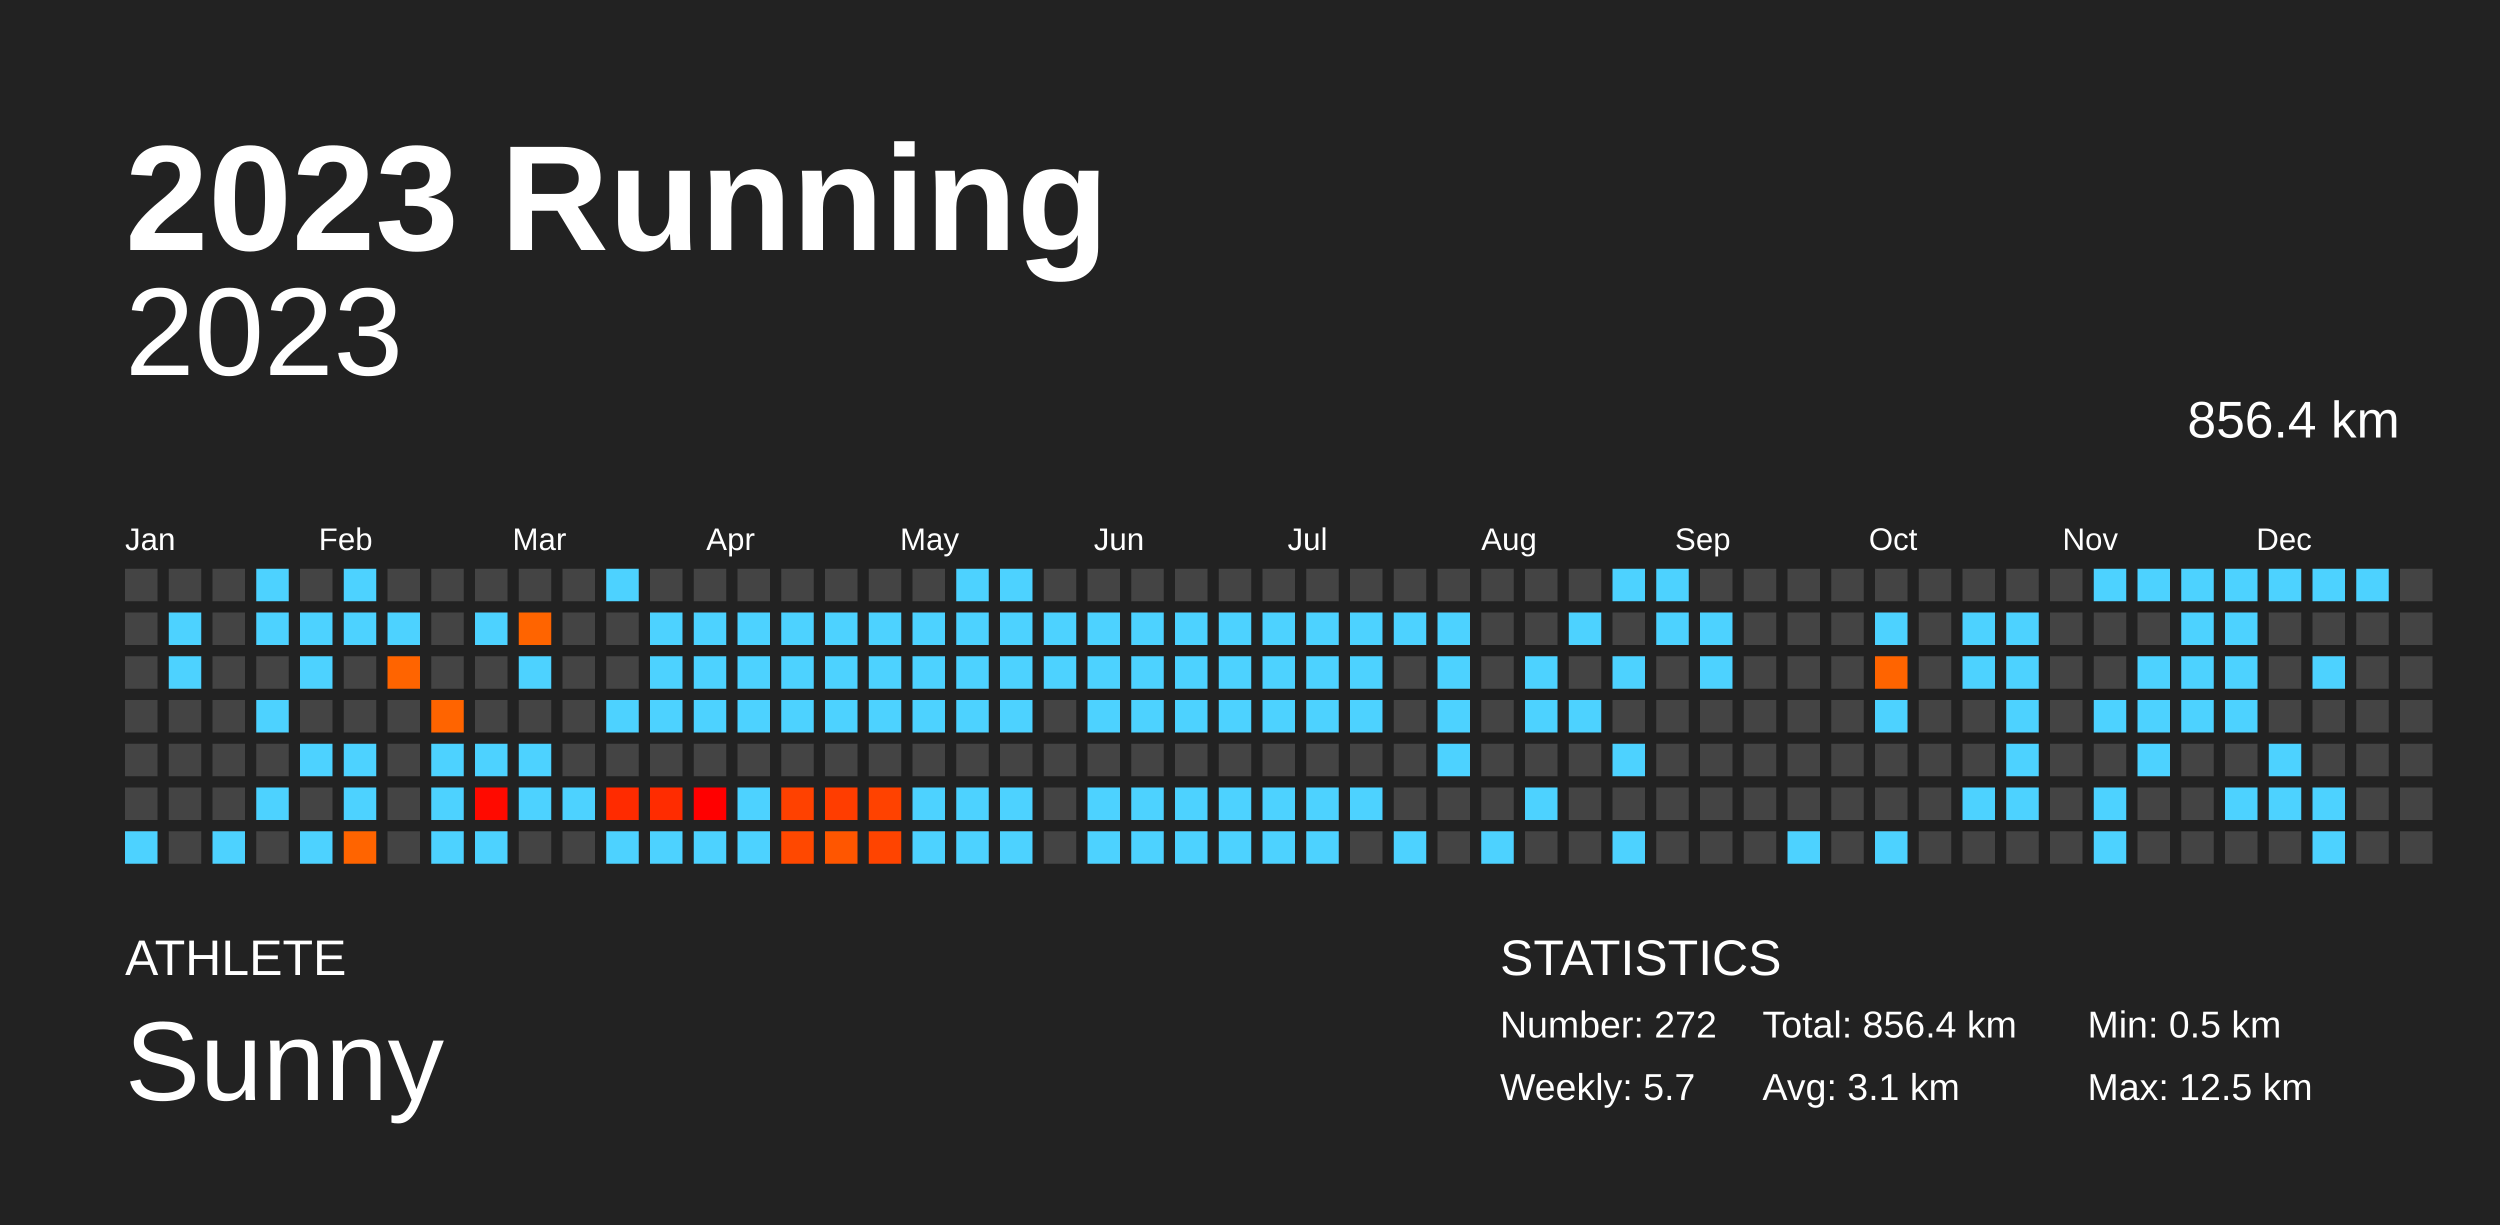
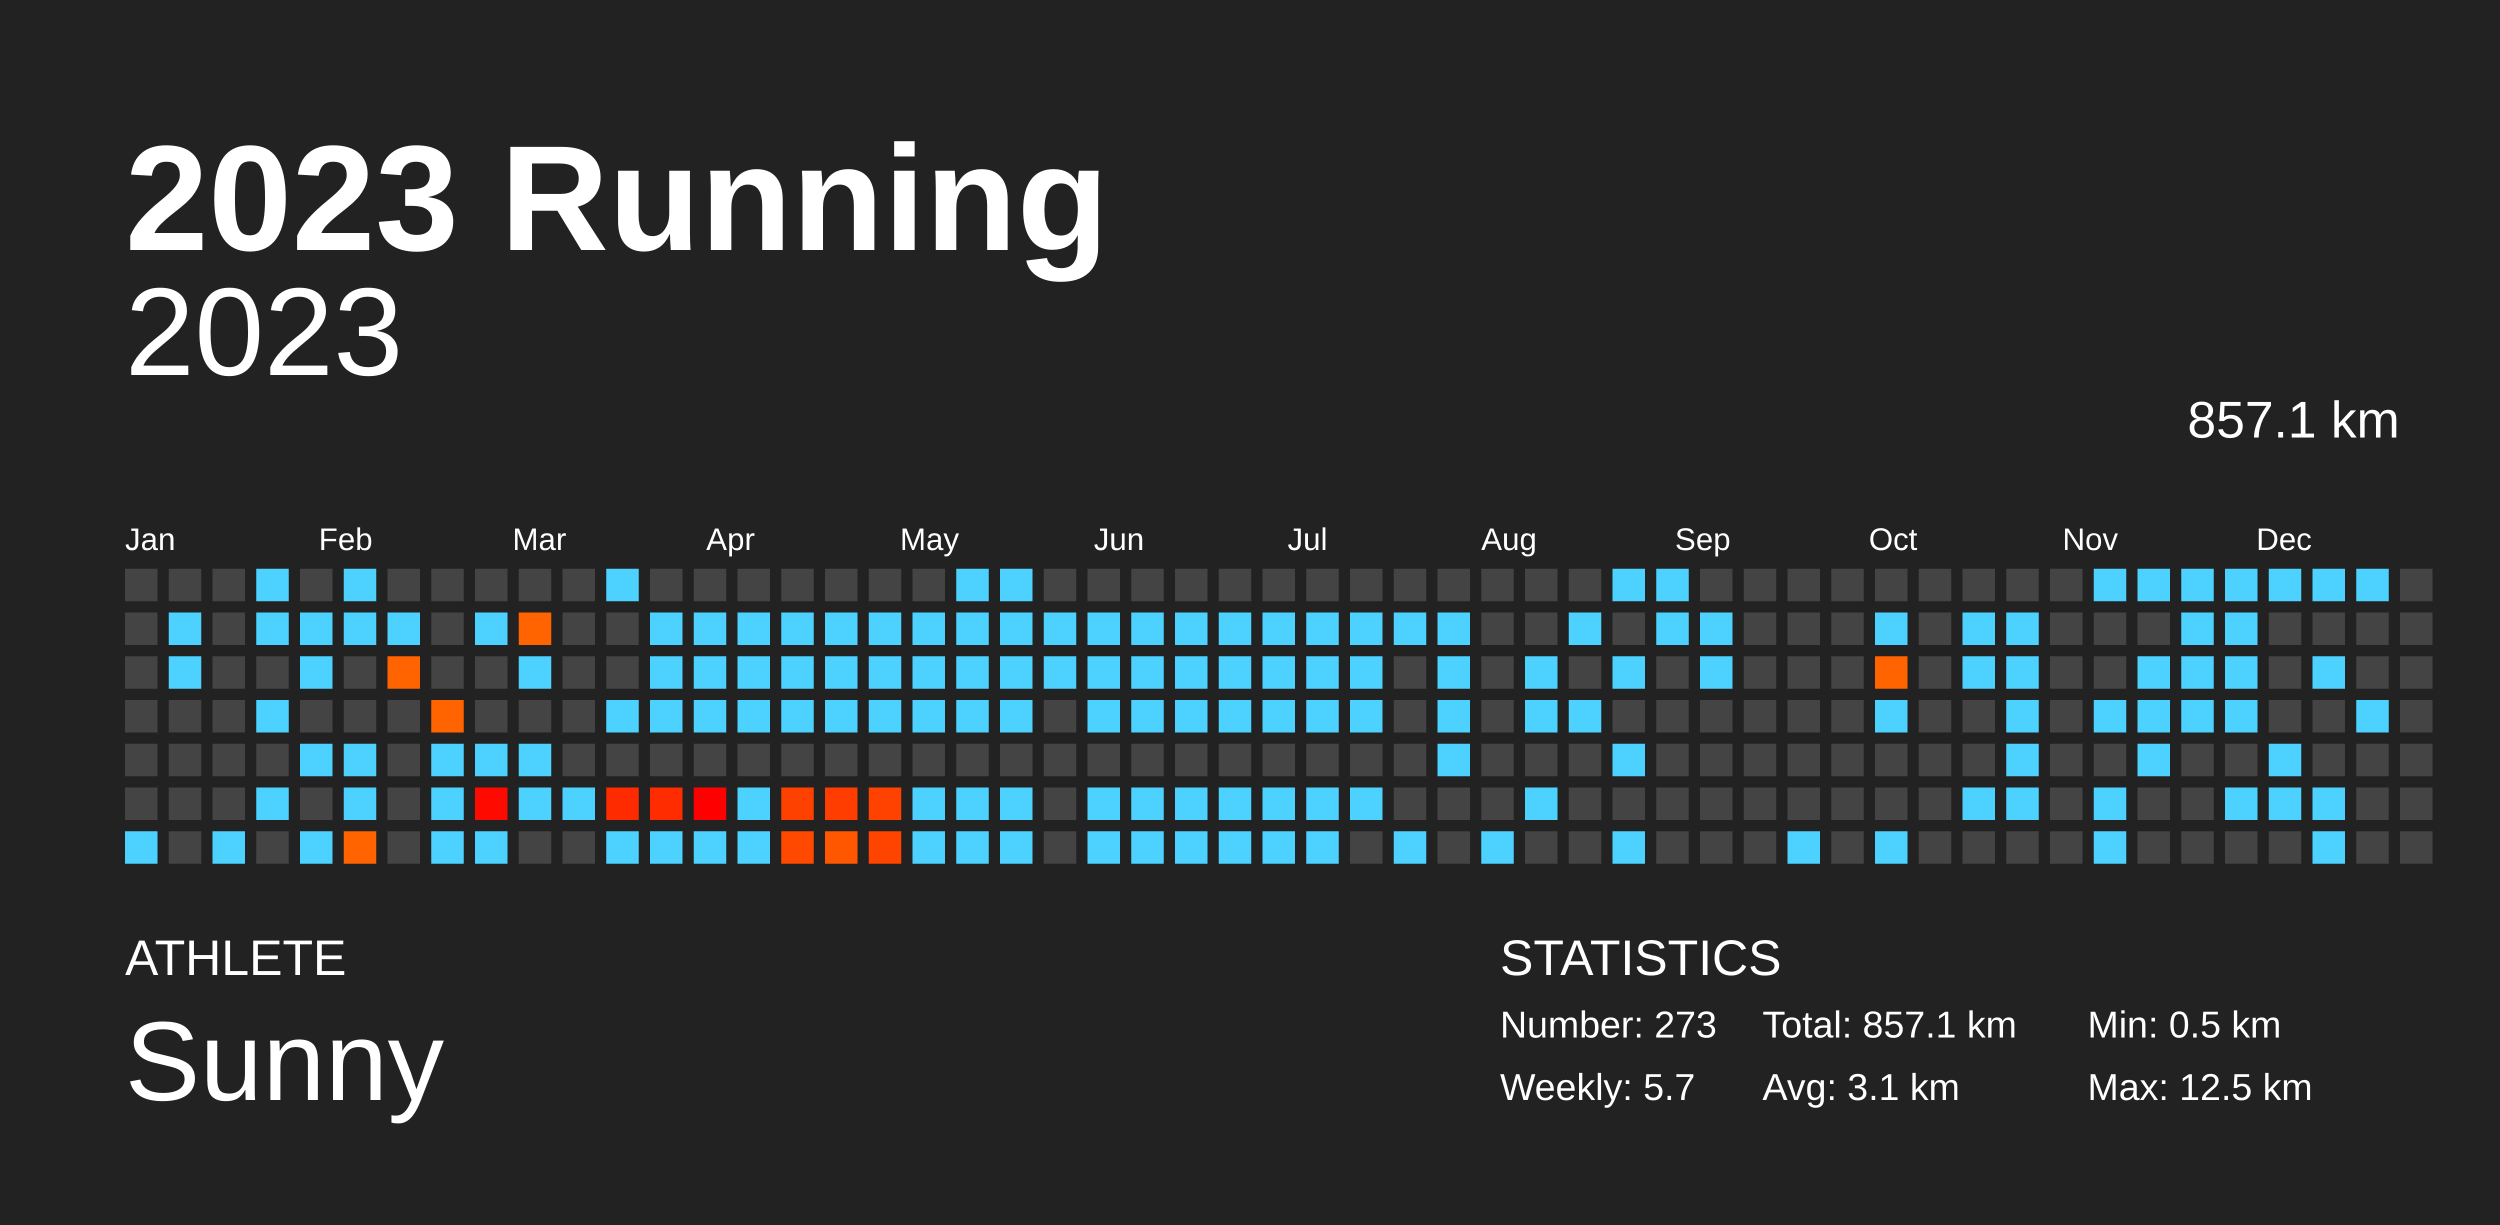
<svg xmlns="http://www.w3.org/2000/svg" baseProfile="full" height="98mm" version="1.1" viewBox="0,0,200,98" width="200mm">
  <defs />
  <rect fill="#222222" height="98" width="200" x="0" y="0" />
  <text fill="#FFFFFF" style="font-size:12px; font-family:Arial; font-weight:bold;" x="10" y="20">2023 Running</text>
  <text fill="#FFFFFF" style="font-size:4px; font-family:Arial" x="10" y="78">ATHLETE</text>
  <text fill="#FFFFFF" style="font-size:9px; font-family:Arial" x="10" y="88">Sunny</text>
  <text fill="#FFFFFF" style="font-size:4px; font-family:Arial" x="120" y="78">STATISTICS</text>
-   <text fill="#FFFFFF" style="font-size:3px; font-family:Arial" x="120" y="83">Number: 272</text>
+   <text fill="#FFFFFF" style="font-size:3px; font-family:Arial" x="120" y="83">Number: 273</text>
  <text fill="#FFFFFF" style="font-size:3px; font-family:Arial" x="120" y="88">Weekly: 5.7</text>
-   <text fill="#FFFFFF" style="font-size:3px; font-family:Arial" x="141" y="83">Total: 856.4 km</text>
+   <text fill="#FFFFFF" style="font-size:3px; font-family:Arial" x="141" y="83">Total: 857.1 km</text>
  <text fill="#FFFFFF" style="font-size:3px; font-family:Arial" x="141" y="88">Avg: 3.1 km</text>
  <text fill="#FFFFFF" style="font-size:3px; font-family:Arial" x="167" y="83">Min: 0.5 km</text>
  <text fill="#FFFFFF" style="font-size:3px; font-family:Arial" x="167" y="88">Max: 12.5 km</text>
  <text alignment-baseline="hanging" fill="#FFFFFF" style="font-size:10.0px; font-family:Arial;" x="10" y="30">2023</text>
-   <text alignment-baseline="hanging" fill="#FFFFFF" style="font-size:4.125px; font-family:Arial;" x="175" y="35">856.4 km</text>
+   <text alignment-baseline="hanging" fill="#FFFFFF" style="font-size:4.125px; font-family:Arial;" x="175" y="35">857.1 km</text>
  <text fill="#FFFFFF" style="font-size:2.5px; font-family:Arial" x="10.0" y="44">Jan</text>
  <text fill="#FFFFFF" style="font-size:2.5px; font-family:Arial" x="25.5" y="44">Feb</text>
  <text fill="#FFFFFF" style="font-size:2.5px; font-family:Arial" x="41.0" y="44">Mar</text>
  <text fill="#FFFFFF" style="font-size:2.5px; font-family:Arial" x="56.5" y="44">Apr</text>
  <text fill="#FFFFFF" style="font-size:2.5px; font-family:Arial" x="72.0" y="44">May</text>
  <text fill="#FFFFFF" style="font-size:2.5px; font-family:Arial" x="87.5" y="44">Jun</text>
  <text fill="#FFFFFF" style="font-size:2.5px; font-family:Arial" x="103.0" y="44">Jul</text>
  <text fill="#FFFFFF" style="font-size:2.5px; font-family:Arial" x="118.5" y="44">Aug</text>
  <text fill="#FFFFFF" style="font-size:2.5px; font-family:Arial" x="134.0" y="44">Sep</text>
  <text fill="#FFFFFF" style="font-size:2.5px; font-family:Arial" x="149.5" y="44">Oct</text>
  <text fill="#FFFFFF" style="font-size:2.5px; font-family:Arial" x="165.0" y="44">Nov</text>
  <text fill="#FFFFFF" style="font-size:2.5px; font-family:Arial" x="180.5" y="44">Dec</text>
  <rect fill="#444444" height="2.6" width="2.6" x="10.0" y="45.5" />
  <rect fill="#444444" height="2.6" width="2.6" x="10.0" y="49.0" />
  <rect fill="#444444" height="2.6" width="2.6" x="10.0" y="52.5" />
  <rect fill="#444444" height="2.6" width="2.6" x="10.0" y="56.0" />
  <rect fill="#444444" height="2.6" width="2.6" x="10.0" y="59.5" />
  <rect fill="#444444" height="2.6" width="2.6" x="10.0" y="63.0" />
  <rect fill="#4dd2ff" height="2.6" width="2.6" x="10.0" y="66.5" />
  <rect fill="#444444" height="2.6" width="2.6" x="13.5" y="45.5" />
  <rect fill="#4dd2ff" height="2.6" width="2.6" x="13.5" y="49.0" />
  <rect fill="#4dd2ff" height="2.6" width="2.6" x="13.5" y="52.5" />
  <rect fill="#444444" height="2.6" width="2.6" x="13.5" y="56.0" />
  <rect fill="#444444" height="2.6" width="2.6" x="13.5" y="59.5" />
  <rect fill="#444444" height="2.6" width="2.6" x="13.5" y="63.0" />
  <rect fill="#444444" height="2.6" width="2.6" x="13.5" y="66.5" />
  <rect fill="#444444" height="2.6" width="2.6" x="17.0" y="45.5" />
  <rect fill="#444444" height="2.6" width="2.6" x="17.0" y="49.0" />
  <rect fill="#444444" height="2.6" width="2.6" x="17.0" y="52.5" />
  <rect fill="#444444" height="2.6" width="2.6" x="17.0" y="56.0" />
  <rect fill="#444444" height="2.6" width="2.6" x="17.0" y="59.5" />
  <rect fill="#444444" height="2.6" width="2.6" x="17.0" y="63.0" />
  <rect fill="#4dd2ff" height="2.6" width="2.6" x="17.0" y="66.5" />
  <rect fill="#4dd2ff" height="2.6" width="2.6" x="20.5" y="45.5" />
  <rect fill="#4dd2ff" height="2.6" width="2.6" x="20.5" y="49.0" />
  <rect fill="#444444" height="2.6" width="2.6" x="20.5" y="52.5" />
  <rect fill="#4dd2ff" height="2.6" width="2.6" x="20.5" y="56.0" />
  <rect fill="#444444" height="2.6" width="2.6" x="20.5" y="59.5" />
  <rect fill="#4dd2ff" height="2.6" width="2.6" x="20.5" y="63.0" />
  <rect fill="#444444" height="2.6" width="2.6" x="20.5" y="66.5" />
  <rect fill="#444444" height="2.6" width="2.6" x="24.0" y="45.5" />
  <rect fill="#4dd2ff" height="2.6" width="2.6" x="24.0" y="49.0" />
  <rect fill="#4dd2ff" height="2.6" width="2.6" x="24.0" y="52.5" />
  <rect fill="#444444" height="2.6" width="2.6" x="24.0" y="56.0" />
  <rect fill="#4dd2ff" height="2.6" width="2.6" x="24.0" y="59.5" />
  <rect fill="#444444" height="2.6" width="2.6" x="24.0" y="63.0" />
  <rect fill="#4dd2ff" height="2.6" width="2.6" x="24.0" y="66.5" />
  <rect fill="#4dd2ff" height="2.6" width="2.6" x="27.5" y="45.5" />
  <rect fill="#4dd2ff" height="2.6" width="2.6" x="27.5" y="49.0" />
  <rect fill="#444444" height="2.6" width="2.6" x="27.5" y="52.5" />
  <rect fill="#444444" height="2.6" width="2.6" x="27.5" y="56.0" />
  <rect fill="#4dd2ff" height="2.6" width="2.6" x="27.5" y="59.5" />
  <rect fill="#4dd2ff" height="2.6" width="2.6" x="27.5" y="63.0" />
  <rect fill="#ff6400" height="2.6" width="2.6" x="27.5" y="66.5" />
  <rect fill="#444444" height="2.6" width="2.6" x="31.0" y="45.5" />
  <rect fill="#4dd2ff" height="2.6" width="2.6" x="31.0" y="49.0" />
  <rect fill="#ff6400" height="2.6" width="2.6" x="31.0" y="52.5" />
  <rect fill="#444444" height="2.6" width="2.6" x="31.0" y="56.0" />
  <rect fill="#444444" height="2.6" width="2.6" x="31.0" y="59.5" />
  <rect fill="#444444" height="2.6" width="2.6" x="31.0" y="63.0" />
  <rect fill="#444444" height="2.6" width="2.6" x="31.0" y="66.5" />
  <rect fill="#444444" height="2.6" width="2.6" x="34.5" y="45.5" />
  <rect fill="#444444" height="2.6" width="2.6" x="34.5" y="49.0" />
  <rect fill="#444444" height="2.6" width="2.6" x="34.5" y="52.5" />
  <rect fill="#ff6400" height="2.6" width="2.6" x="34.5" y="56.0" />
  <rect fill="#4dd2ff" height="2.6" width="2.6" x="34.5" y="59.5" />
  <rect fill="#4dd2ff" height="2.6" width="2.6" x="34.5" y="63.0" />
  <rect fill="#4dd2ff" height="2.6" width="2.6" x="34.5" y="66.5" />
  <rect fill="#444444" height="2.6" width="2.6" x="38.0" y="45.5" />
  <rect fill="#4dd2ff" height="2.6" width="2.6" x="38.0" y="49.0" />
  <rect fill="#444444" height="2.6" width="2.6" x="38.0" y="52.5" />
  <rect fill="#444444" height="2.6" width="2.6" x="38.0" y="56.0" />
  <rect fill="#4dd2ff" height="2.6" width="2.6" x="38.0" y="59.5" />
  <rect fill="#ff0a00" height="2.6" width="2.6" x="38.0" y="63.0" />
  <rect fill="#4dd2ff" height="2.6" width="2.6" x="38.0" y="66.5" />
  <rect fill="#444444" height="2.6" width="2.6" x="41.5" y="45.5" />
  <rect fill="#ff6400" height="2.6" width="2.6" x="41.5" y="49.0" />
  <rect fill="#4dd2ff" height="2.6" width="2.6" x="41.5" y="52.5" />
  <rect fill="#444444" height="2.6" width="2.6" x="41.5" y="56.0" />
  <rect fill="#4dd2ff" height="2.6" width="2.6" x="41.5" y="59.5" />
  <rect fill="#4dd2ff" height="2.6" width="2.6" x="41.5" y="63.0" />
  <rect fill="#444444" height="2.6" width="2.6" x="41.5" y="66.5" />
  <rect fill="#444444" height="2.6" width="2.6" x="45.0" y="45.5" />
  <rect fill="#444444" height="2.6" width="2.6" x="45.0" y="49.0" />
  <rect fill="#444444" height="2.6" width="2.6" x="45.0" y="52.5" />
  <rect fill="#444444" height="2.6" width="2.6" x="45.0" y="56.0" />
  <rect fill="#444444" height="2.6" width="2.6" x="45.0" y="59.5" />
  <rect fill="#4dd2ff" height="2.6" width="2.6" x="45.0" y="63.0" />
  <rect fill="#444444" height="2.6" width="2.6" x="45.0" y="66.5" />
  <rect fill="#4dd2ff" height="2.6" width="2.6" x="48.5" y="45.5" />
  <rect fill="#444444" height="2.6" width="2.6" x="48.5" y="49.0" />
  <rect fill="#444444" height="2.6" width="2.6" x="48.5" y="52.5" />
  <rect fill="#4dd2ff" height="2.6" width="2.6" x="48.5" y="56.0" />
  <rect fill="#444444" height="2.6" width="2.6" x="48.5" y="59.5" />
  <rect fill="#ff2b00" height="2.6" width="2.6" x="48.5" y="63.0" />
  <rect fill="#4dd2ff" height="2.6" width="2.6" x="48.5" y="66.5" />
  <rect fill="#444444" height="2.6" width="2.6" x="52.0" y="45.5" />
  <rect fill="#4dd2ff" height="2.6" width="2.6" x="52.0" y="49.0" />
  <rect fill="#4dd2ff" height="2.6" width="2.6" x="52.0" y="52.5" />
  <rect fill="#4dd2ff" height="2.6" width="2.6" x="52.0" y="56.0" />
  <rect fill="#444444" height="2.6" width="2.6" x="52.0" y="59.5" />
  <rect fill="#ff2c00" height="2.6" width="2.6" x="52.0" y="63.0" />
  <rect fill="#4dd2ff" height="2.6" width="2.6" x="52.0" y="66.5" />
  <rect fill="#444444" height="2.6" width="2.6" x="55.5" y="45.5" />
  <rect fill="#4dd2ff" height="2.6" width="2.6" x="55.5" y="49.0" />
  <rect fill="#4dd2ff" height="2.6" width="2.6" x="55.5" y="52.5" />
  <rect fill="#4dd2ff" height="2.6" width="2.6" x="55.5" y="56.0" />
  <rect fill="#444444" height="2.6" width="2.6" x="55.5" y="59.5" />
  <rect fill="#ff0000" height="2.6" width="2.6" x="55.5" y="63.0" />
  <rect fill="#4dd2ff" height="2.6" width="2.6" x="55.5" y="66.5" />
  <rect fill="#444444" height="2.6" width="2.6" x="59.0" y="45.5" />
  <rect fill="#4dd2ff" height="2.6" width="2.6" x="59.0" y="49.0" />
  <rect fill="#4dd2ff" height="2.6" width="2.6" x="59.0" y="52.5" />
  <rect fill="#4dd2ff" height="2.6" width="2.6" x="59.0" y="56.0" />
  <rect fill="#444444" height="2.6" width="2.6" x="59.0" y="59.5" />
  <rect fill="#4dd2ff" height="2.6" width="2.6" x="59.0" y="63.0" />
  <rect fill="#4dd2ff" height="2.6" width="2.6" x="59.0" y="66.5" />
  <rect fill="#444444" height="2.6" width="2.6" x="62.5" y="45.5" />
  <rect fill="#4dd2ff" height="2.6" width="2.6" x="62.5" y="49.0" />
  <rect fill="#4dd2ff" height="2.6" width="2.6" x="62.5" y="52.5" />
  <rect fill="#4dd2ff" height="2.6" width="2.6" x="62.5" y="56.0" />
  <rect fill="#444444" height="2.6" width="2.6" x="62.5" y="59.5" />
  <rect fill="#ff4100" height="2.6" width="2.6" x="62.5" y="63.0" />
  <rect fill="#ff4800" height="2.6" width="2.6" x="62.5" y="66.5" />
  <rect fill="#444444" height="2.6" width="2.6" x="66.0" y="45.5" />
  <rect fill="#4dd2ff" height="2.6" width="2.6" x="66.0" y="49.0" />
  <rect fill="#4dd2ff" height="2.6" width="2.6" x="66.0" y="52.5" />
  <rect fill="#4dd2ff" height="2.6" width="2.6" x="66.0" y="56.0" />
  <rect fill="#444444" height="2.6" width="2.6" x="66.0" y="59.5" />
  <rect fill="#ff3d00" height="2.6" width="2.6" x="66.0" y="63.0" />
  <rect fill="#ff5600" height="2.6" width="2.6" x="66.0" y="66.5" />
  <rect fill="#444444" height="2.6" width="2.6" x="69.5" y="45.5" />
  <rect fill="#4dd2ff" height="2.6" width="2.6" x="69.5" y="49.0" />
  <rect fill="#4dd2ff" height="2.6" width="2.6" x="69.5" y="52.5" />
  <rect fill="#4dd2ff" height="2.6" width="2.6" x="69.5" y="56.0" />
  <rect fill="#444444" height="2.6" width="2.6" x="69.5" y="59.5" />
  <rect fill="#ff4200" height="2.6" width="2.6" x="69.5" y="63.0" />
  <rect fill="#ff4400" height="2.6" width="2.6" x="69.5" y="66.5" />
  <rect fill="#444444" height="2.6" width="2.6" x="73.0" y="45.5" />
  <rect fill="#4dd2ff" height="2.6" width="2.6" x="73.0" y="49.0" />
  <rect fill="#4dd2ff" height="2.6" width="2.6" x="73.0" y="52.5" />
  <rect fill="#4dd2ff" height="2.6" width="2.6" x="73.0" y="56.0" />
  <rect fill="#444444" height="2.6" width="2.6" x="73.0" y="59.5" />
  <rect fill="#4dd2ff" height="2.6" width="2.6" x="73.0" y="63.0" />
  <rect fill="#4dd2ff" height="2.6" width="2.6" x="73.0" y="66.5" />
  <rect fill="#4dd2ff" height="2.6" width="2.6" x="76.5" y="45.5" />
  <rect fill="#4dd2ff" height="2.6" width="2.6" x="76.5" y="49.0" />
  <rect fill="#4dd2ff" height="2.6" width="2.6" x="76.5" y="52.5" />
  <rect fill="#4dd2ff" height="2.6" width="2.6" x="76.5" y="56.0" />
  <rect fill="#444444" height="2.6" width="2.6" x="76.5" y="59.5" />
  <rect fill="#4dd2ff" height="2.6" width="2.6" x="76.5" y="63.0" />
  <rect fill="#4dd2ff" height="2.6" width="2.6" x="76.5" y="66.5" />
  <rect fill="#4dd2ff" height="2.6" width="2.6" x="80.0" y="45.5" />
  <rect fill="#4dd2ff" height="2.6" width="2.6" x="80.0" y="49.0" />
  <rect fill="#4dd2ff" height="2.6" width="2.6" x="80.0" y="52.5" />
  <rect fill="#4dd2ff" height="2.6" width="2.6" x="80.0" y="56.0" />
  <rect fill="#444444" height="2.6" width="2.6" x="80.0" y="59.5" />
  <rect fill="#4dd2ff" height="2.6" width="2.6" x="80.0" y="63.0" />
  <rect fill="#4dd2ff" height="2.6" width="2.6" x="80.0" y="66.5" />
  <rect fill="#444444" height="2.6" width="2.6" x="83.5" y="45.5" />
  <rect fill="#4dd2ff" height="2.6" width="2.6" x="83.5" y="49.0" />
  <rect fill="#4dd2ff" height="2.6" width="2.6" x="83.5" y="52.5" />
  <rect fill="#444444" height="2.6" width="2.6" x="83.5" y="56.0" />
  <rect fill="#444444" height="2.6" width="2.6" x="83.5" y="59.5" />
  <rect fill="#444444" height="2.6" width="2.6" x="83.5" y="63.0" />
  <rect fill="#444444" height="2.6" width="2.6" x="83.5" y="66.5" />
  <rect fill="#444444" height="2.6" width="2.6" x="87.0" y="45.5" />
  <rect fill="#4dd2ff" height="2.6" width="2.6" x="87.0" y="49.0" />
  <rect fill="#4dd2ff" height="2.6" width="2.6" x="87.0" y="52.5" />
  <rect fill="#4dd2ff" height="2.6" width="2.6" x="87.0" y="56.0" />
  <rect fill="#444444" height="2.6" width="2.6" x="87.0" y="59.5" />
  <rect fill="#4dd2ff" height="2.6" width="2.6" x="87.0" y="63.0" />
  <rect fill="#4dd2ff" height="2.6" width="2.6" x="87.0" y="66.5" />
  <rect fill="#444444" height="2.6" width="2.6" x="90.5" y="45.5" />
  <rect fill="#4dd2ff" height="2.6" width="2.6" x="90.5" y="49.0" />
  <rect fill="#4dd2ff" height="2.6" width="2.6" x="90.5" y="52.5" />
  <rect fill="#4dd2ff" height="2.6" width="2.6" x="90.5" y="56.0" />
  <rect fill="#444444" height="2.6" width="2.6" x="90.5" y="59.5" />
  <rect fill="#4dd2ff" height="2.6" width="2.6" x="90.5" y="63.0" />
  <rect fill="#4dd2ff" height="2.6" width="2.6" x="90.5" y="66.5" />
  <rect fill="#444444" height="2.6" width="2.6" x="94.0" y="45.5" />
  <rect fill="#4dd2ff" height="2.6" width="2.6" x="94.0" y="49.0" />
  <rect fill="#4dd2ff" height="2.6" width="2.6" x="94.0" y="52.5" />
  <rect fill="#4dd2ff" height="2.6" width="2.6" x="94.0" y="56.0" />
  <rect fill="#444444" height="2.6" width="2.6" x="94.0" y="59.5" />
  <rect fill="#4dd2ff" height="2.6" width="2.6" x="94.0" y="63.0" />
  <rect fill="#4dd2ff" height="2.6" width="2.6" x="94.0" y="66.5" />
  <rect fill="#444444" height="2.6" width="2.6" x="97.5" y="45.5" />
  <rect fill="#4dd2ff" height="2.6" width="2.6" x="97.5" y="49.0" />
  <rect fill="#4dd2ff" height="2.6" width="2.6" x="97.5" y="52.5" />
  <rect fill="#4dd2ff" height="2.6" width="2.6" x="97.5" y="56.0" />
  <rect fill="#444444" height="2.6" width="2.6" x="97.5" y="59.5" />
  <rect fill="#4dd2ff" height="2.6" width="2.6" x="97.5" y="63.0" />
  <rect fill="#4dd2ff" height="2.6" width="2.6" x="97.5" y="66.5" />
  <rect fill="#444444" height="2.6" width="2.6" x="101.0" y="45.5" />
  <rect fill="#4dd2ff" height="2.6" width="2.6" x="101.0" y="49.0" />
  <rect fill="#4dd2ff" height="2.6" width="2.6" x="101.0" y="52.5" />
  <rect fill="#4dd2ff" height="2.6" width="2.6" x="101.0" y="56.0" />
  <rect fill="#444444" height="2.6" width="2.6" x="101.0" y="59.5" />
  <rect fill="#4dd2ff" height="2.6" width="2.6" x="101.0" y="63.0" />
  <rect fill="#4dd2ff" height="2.6" width="2.6" x="101.0" y="66.5" />
  <rect fill="#444444" height="2.6" width="2.6" x="104.5" y="45.5" />
  <rect fill="#4dd2ff" height="2.6" width="2.6" x="104.5" y="49.0" />
  <rect fill="#4dd2ff" height="2.6" width="2.6" x="104.5" y="52.5" />
  <rect fill="#4dd2ff" height="2.6" width="2.6" x="104.5" y="56.0" />
  <rect fill="#444444" height="2.6" width="2.6" x="104.5" y="59.5" />
  <rect fill="#4dd2ff" height="2.6" width="2.6" x="104.5" y="63.0" />
  <rect fill="#4dd2ff" height="2.6" width="2.6" x="104.5" y="66.5" />
  <rect fill="#444444" height="2.6" width="2.6" x="108.0" y="45.5" />
  <rect fill="#4dd2ff" height="2.6" width="2.6" x="108.0" y="49.0" />
  <rect fill="#4dd2ff" height="2.6" width="2.6" x="108.0" y="52.5" />
  <rect fill="#4dd2ff" height="2.6" width="2.6" x="108.0" y="56.0" />
  <rect fill="#444444" height="2.6" width="2.6" x="108.0" y="59.5" />
  <rect fill="#4dd2ff" height="2.6" width="2.6" x="108.0" y="63.0" />
  <rect fill="#444444" height="2.6" width="2.6" x="108.0" y="66.5" />
  <rect fill="#444444" height="2.6" width="2.6" x="111.5" y="45.5" />
  <rect fill="#4dd2ff" height="2.6" width="2.6" x="111.5" y="49.0" />
  <rect fill="#444444" height="2.6" width="2.6" x="111.5" y="52.5" />
  <rect fill="#444444" height="2.6" width="2.6" x="111.5" y="56.0" />
  <rect fill="#444444" height="2.6" width="2.6" x="111.5" y="59.5" />
  <rect fill="#444444" height="2.6" width="2.6" x="111.5" y="63.0" />
  <rect fill="#4dd2ff" height="2.6" width="2.6" x="111.5" y="66.5" />
  <rect fill="#444444" height="2.6" width="2.6" x="115.0" y="45.5" />
  <rect fill="#4dd2ff" height="2.6" width="2.6" x="115.0" y="49.0" />
  <rect fill="#4dd2ff" height="2.6" width="2.6" x="115.0" y="52.5" />
  <rect fill="#4dd2ff" height="2.6" width="2.6" x="115.0" y="56.0" />
  <rect fill="#4dd2ff" height="2.6" width="2.6" x="115.0" y="59.5" />
  <rect fill="#444444" height="2.6" width="2.6" x="115.0" y="63.0" />
  <rect fill="#444444" height="2.6" width="2.6" x="115.0" y="66.5" />
  <rect fill="#444444" height="2.6" width="2.6" x="118.5" y="45.5" />
  <rect fill="#444444" height="2.6" width="2.6" x="118.5" y="49.0" />
  <rect fill="#444444" height="2.6" width="2.6" x="118.5" y="52.5" />
  <rect fill="#444444" height="2.6" width="2.6" x="118.5" y="56.0" />
  <rect fill="#444444" height="2.6" width="2.6" x="118.5" y="59.5" />
  <rect fill="#444444" height="2.6" width="2.6" x="118.5" y="63.0" />
  <rect fill="#4dd2ff" height="2.6" width="2.6" x="118.5" y="66.5" />
  <rect fill="#444444" height="2.6" width="2.6" x="122.0" y="45.5" />
  <rect fill="#444444" height="2.6" width="2.6" x="122.0" y="49.0" />
  <rect fill="#4dd2ff" height="2.6" width="2.6" x="122.0" y="52.5" />
  <rect fill="#4dd2ff" height="2.6" width="2.6" x="122.0" y="56.0" />
  <rect fill="#444444" height="2.6" width="2.6" x="122.0" y="59.5" />
  <rect fill="#4dd2ff" height="2.6" width="2.6" x="122.0" y="63.0" />
  <rect fill="#444444" height="2.6" width="2.6" x="122.0" y="66.5" />
  <rect fill="#444444" height="2.6" width="2.6" x="125.5" y="45.5" />
  <rect fill="#4dd2ff" height="2.6" width="2.6" x="125.5" y="49.0" />
  <rect fill="#444444" height="2.6" width="2.6" x="125.5" y="52.5" />
  <rect fill="#4dd2ff" height="2.6" width="2.6" x="125.5" y="56.0" />
  <rect fill="#444444" height="2.6" width="2.6" x="125.5" y="59.5" />
  <rect fill="#444444" height="2.6" width="2.6" x="125.5" y="63.0" />
  <rect fill="#444444" height="2.6" width="2.6" x="125.5" y="66.5" />
  <rect fill="#4dd2ff" height="2.6" width="2.6" x="129.0" y="45.5" />
  <rect fill="#444444" height="2.6" width="2.6" x="129.0" y="49.0" />
  <rect fill="#4dd2ff" height="2.6" width="2.6" x="129.0" y="52.5" />
  <rect fill="#444444" height="2.6" width="2.6" x="129.0" y="56.0" />
  <rect fill="#4dd2ff" height="2.6" width="2.6" x="129.0" y="59.5" />
  <rect fill="#444444" height="2.6" width="2.6" x="129.0" y="63.0" />
  <rect fill="#4dd2ff" height="2.6" width="2.6" x="129.0" y="66.5" />
  <rect fill="#4dd2ff" height="2.6" width="2.6" x="132.5" y="45.5" />
  <rect fill="#4dd2ff" height="2.6" width="2.6" x="132.5" y="49.0" />
  <rect fill="#444444" height="2.6" width="2.6" x="132.5" y="52.5" />
  <rect fill="#444444" height="2.6" width="2.6" x="132.5" y="56.0" />
  <rect fill="#444444" height="2.6" width="2.6" x="132.5" y="59.5" />
  <rect fill="#444444" height="2.6" width="2.6" x="132.5" y="63.0" />
  <rect fill="#444444" height="2.6" width="2.6" x="132.5" y="66.5" />
  <rect fill="#444444" height="2.6" width="2.6" x="136.0" y="45.5" />
  <rect fill="#4dd2ff" height="2.6" width="2.6" x="136.0" y="49.0" />
  <rect fill="#4dd2ff" height="2.6" width="2.6" x="136.0" y="52.5" />
  <rect fill="#444444" height="2.6" width="2.6" x="136.0" y="56.0" />
  <rect fill="#444444" height="2.6" width="2.6" x="136.0" y="59.5" />
  <rect fill="#444444" height="2.6" width="2.6" x="136.0" y="63.0" />
  <rect fill="#444444" height="2.6" width="2.6" x="136.0" y="66.5" />
  <rect fill="#444444" height="2.6" width="2.6" x="139.5" y="45.5" />
  <rect fill="#444444" height="2.6" width="2.6" x="139.5" y="49.0" />
  <rect fill="#444444" height="2.6" width="2.6" x="139.5" y="52.5" />
  <rect fill="#444444" height="2.6" width="2.6" x="139.5" y="56.0" />
  <rect fill="#444444" height="2.6" width="2.6" x="139.5" y="59.5" />
  <rect fill="#444444" height="2.6" width="2.6" x="139.5" y="63.0" />
  <rect fill="#444444" height="2.6" width="2.6" x="139.5" y="66.5" />
  <rect fill="#444444" height="2.6" width="2.6" x="143.0" y="45.5" />
  <rect fill="#444444" height="2.6" width="2.6" x="143.0" y="49.0" />
  <rect fill="#444444" height="2.6" width="2.6" x="143.0" y="52.5" />
  <rect fill="#444444" height="2.6" width="2.6" x="143.0" y="56.0" />
  <rect fill="#444444" height="2.6" width="2.6" x="143.0" y="59.5" />
  <rect fill="#444444" height="2.6" width="2.6" x="143.0" y="63.0" />
  <rect fill="#4dd2ff" height="2.6" width="2.6" x="143.0" y="66.5" />
  <rect fill="#444444" height="2.6" width="2.6" x="146.5" y="45.5" />
  <rect fill="#444444" height="2.6" width="2.6" x="146.5" y="49.0" />
  <rect fill="#444444" height="2.6" width="2.6" x="146.5" y="52.5" />
  <rect fill="#444444" height="2.6" width="2.6" x="146.5" y="56.0" />
  <rect fill="#444444" height="2.6" width="2.6" x="146.5" y="59.5" />
  <rect fill="#444444" height="2.6" width="2.6" x="146.5" y="63.0" />
  <rect fill="#444444" height="2.6" width="2.6" x="146.5" y="66.5" />
  <rect fill="#444444" height="2.6" width="2.6" x="150.0" y="45.5" />
  <rect fill="#4dd2ff" height="2.6" width="2.6" x="150.0" y="49.0" />
  <rect fill="#ff6400" height="2.6" width="2.6" x="150.0" y="52.5" />
  <rect fill="#4dd2ff" height="2.6" width="2.6" x="150.0" y="56.0" />
  <rect fill="#444444" height="2.6" width="2.6" x="150.0" y="59.5" />
  <rect fill="#444444" height="2.6" width="2.6" x="150.0" y="63.0" />
  <rect fill="#4dd2ff" height="2.6" width="2.6" x="150.0" y="66.5" />
  <rect fill="#444444" height="2.6" width="2.6" x="153.5" y="45.5" />
  <rect fill="#444444" height="2.6" width="2.6" x="153.5" y="49.0" />
  <rect fill="#444444" height="2.6" width="2.6" x="153.5" y="52.5" />
  <rect fill="#444444" height="2.6" width="2.6" x="153.5" y="56.0" />
  <rect fill="#444444" height="2.6" width="2.6" x="153.5" y="59.5" />
  <rect fill="#444444" height="2.6" width="2.6" x="153.5" y="63.0" />
  <rect fill="#444444" height="2.6" width="2.6" x="153.5" y="66.5" />
  <rect fill="#444444" height="2.6" width="2.6" x="157.0" y="45.5" />
  <rect fill="#4dd2ff" height="2.6" width="2.6" x="157.0" y="49.0" />
  <rect fill="#4dd2ff" height="2.6" width="2.6" x="157.0" y="52.5" />
  <rect fill="#444444" height="2.6" width="2.6" x="157.0" y="56.0" />
  <rect fill="#444444" height="2.6" width="2.6" x="157.0" y="59.5" />
  <rect fill="#4dd2ff" height="2.6" width="2.6" x="157.0" y="63.0" />
  <rect fill="#444444" height="2.6" width="2.6" x="157.0" y="66.5" />
  <rect fill="#444444" height="2.6" width="2.6" x="160.5" y="45.5" />
  <rect fill="#4dd2ff" height="2.6" width="2.6" x="160.5" y="49.0" />
  <rect fill="#4dd2ff" height="2.6" width="2.6" x="160.5" y="52.5" />
  <rect fill="#4dd2ff" height="2.6" width="2.6" x="160.5" y="56.0" />
  <rect fill="#4dd2ff" height="2.6" width="2.6" x="160.5" y="59.5" />
  <rect fill="#4dd2ff" height="2.6" width="2.6" x="160.5" y="63.0" />
  <rect fill="#444444" height="2.6" width="2.6" x="160.5" y="66.5" />
  <rect fill="#444444" height="2.6" width="2.6" x="164.0" y="45.5" />
  <rect fill="#444444" height="2.6" width="2.6" x="164.0" y="49.0" />
  <rect fill="#444444" height="2.6" width="2.6" x="164.0" y="52.5" />
  <rect fill="#444444" height="2.6" width="2.6" x="164.0" y="56.0" />
  <rect fill="#444444" height="2.6" width="2.6" x="164.0" y="59.5" />
  <rect fill="#444444" height="2.6" width="2.6" x="164.0" y="63.0" />
  <rect fill="#444444" height="2.6" width="2.6" x="164.0" y="66.5" />
  <rect fill="#4dd2ff" height="2.6" width="2.6" x="167.5" y="45.5" />
  <rect fill="#444444" height="2.6" width="2.6" x="167.5" y="49.0" />
  <rect fill="#444444" height="2.6" width="2.6" x="167.5" y="52.5" />
  <rect fill="#4dd2ff" height="2.6" width="2.6" x="167.5" y="56.0" />
  <rect fill="#444444" height="2.6" width="2.6" x="167.5" y="59.5" />
  <rect fill="#4dd2ff" height="2.6" width="2.6" x="167.5" y="63.0" />
  <rect fill="#4dd2ff" height="2.6" width="2.6" x="167.5" y="66.5" />
  <rect fill="#4dd2ff" height="2.6" width="2.6" x="171.0" y="45.5" />
  <rect fill="#444444" height="2.6" width="2.6" x="171.0" y="49.0" />
  <rect fill="#4dd2ff" height="2.6" width="2.6" x="171.0" y="52.5" />
  <rect fill="#4dd2ff" height="2.6" width="2.6" x="171.0" y="56.0" />
  <rect fill="#4dd2ff" height="2.6" width="2.6" x="171.0" y="59.5" />
  <rect fill="#444444" height="2.6" width="2.6" x="171.0" y="63.0" />
  <rect fill="#444444" height="2.6" width="2.6" x="171.0" y="66.5" />
  <rect fill="#4dd2ff" height="2.6" width="2.6" x="174.5" y="45.5" />
  <rect fill="#4dd2ff" height="2.6" width="2.6" x="174.5" y="49.0" />
  <rect fill="#4dd2ff" height="2.6" width="2.6" x="174.5" y="52.5" />
  <rect fill="#4dd2ff" height="2.6" width="2.6" x="174.5" y="56.0" />
  <rect fill="#444444" height="2.6" width="2.6" x="174.5" y="59.5" />
  <rect fill="#444444" height="2.6" width="2.6" x="174.5" y="63.0" />
  <rect fill="#444444" height="2.6" width="2.6" x="174.5" y="66.5" />
  <rect fill="#4dd2ff" height="2.6" width="2.6" x="178.0" y="45.5" />
  <rect fill="#4dd2ff" height="2.6" width="2.6" x="178.0" y="49.0" />
  <rect fill="#4dd2ff" height="2.6" width="2.6" x="178.0" y="52.5" />
  <rect fill="#4dd2ff" height="2.6" width="2.6" x="178.0" y="56.0" />
  <rect fill="#444444" height="2.6" width="2.6" x="178.0" y="59.5" />
  <rect fill="#4dd2ff" height="2.6" width="2.6" x="178.0" y="63.0" />
  <rect fill="#444444" height="2.6" width="2.6" x="178.0" y="66.5" />
  <rect fill="#4dd2ff" height="2.6" width="2.6" x="181.5" y="45.5" />
  <rect fill="#444444" height="2.6" width="2.6" x="181.5" y="49.0" />
  <rect fill="#444444" height="2.6" width="2.6" x="181.5" y="52.5" />
  <rect fill="#444444" height="2.6" width="2.6" x="181.5" y="56.0" />
  <rect fill="#4dd2ff" height="2.6" width="2.6" x="181.5" y="59.5" />
  <rect fill="#4dd2ff" height="2.6" width="2.6" x="181.5" y="63.0" />
  <rect fill="#444444" height="2.6" width="2.6" x="181.5" y="66.5" />
  <rect fill="#4dd2ff" height="2.6" width="2.6" x="185.0" y="45.5" />
  <rect fill="#444444" height="2.6" width="2.6" x="185.0" y="49.0" />
  <rect fill="#4dd2ff" height="2.6" width="2.6" x="185.0" y="52.5" />
  <rect fill="#444444" height="2.6" width="2.6" x="185.0" y="56.0" />
  <rect fill="#444444" height="2.6" width="2.6" x="185.0" y="59.5" />
  <rect fill="#4dd2ff" height="2.6" width="2.6" x="185.0" y="63.0" />
  <rect fill="#4dd2ff" height="2.6" width="2.6" x="185.0" y="66.5" />
  <rect fill="#4dd2ff" height="2.6" width="2.6" x="188.5" y="45.5" />
  <rect fill="#444444" height="2.6" width="2.6" x="188.5" y="49.0" />
  <rect fill="#444444" height="2.6" width="2.6" x="188.5" y="52.5" />
-   <rect fill="#444444" height="2.6" width="2.6" x="188.5" y="56.0" />
+   <rect fill="#4dd2ff" height="2.6" width="2.6" x="188.5" y="56.0" />
  <rect fill="#444444" height="2.6" width="2.6" x="188.5" y="59.5" />
  <rect fill="#444444" height="2.6" width="2.6" x="188.5" y="63.0" />
  <rect fill="#444444" height="2.6" width="2.6" x="188.5" y="66.5" />
  <rect fill="#444444" height="2.6" width="2.6" x="192.0" y="45.5" />
  <rect fill="#444444" height="2.6" width="2.6" x="192.0" y="49.0" />
  <rect fill="#444444" height="2.6" width="2.6" x="192.0" y="52.5" />
  <rect fill="#444444" height="2.6" width="2.6" x="192.0" y="56.0" />
  <rect fill="#444444" height="2.6" width="2.6" x="192.0" y="59.5" />
  <rect fill="#444444" height="2.6" width="2.6" x="192.0" y="63.0" />
  <rect fill="#444444" height="2.6" width="2.6" x="192.0" y="66.5" />
</svg>
